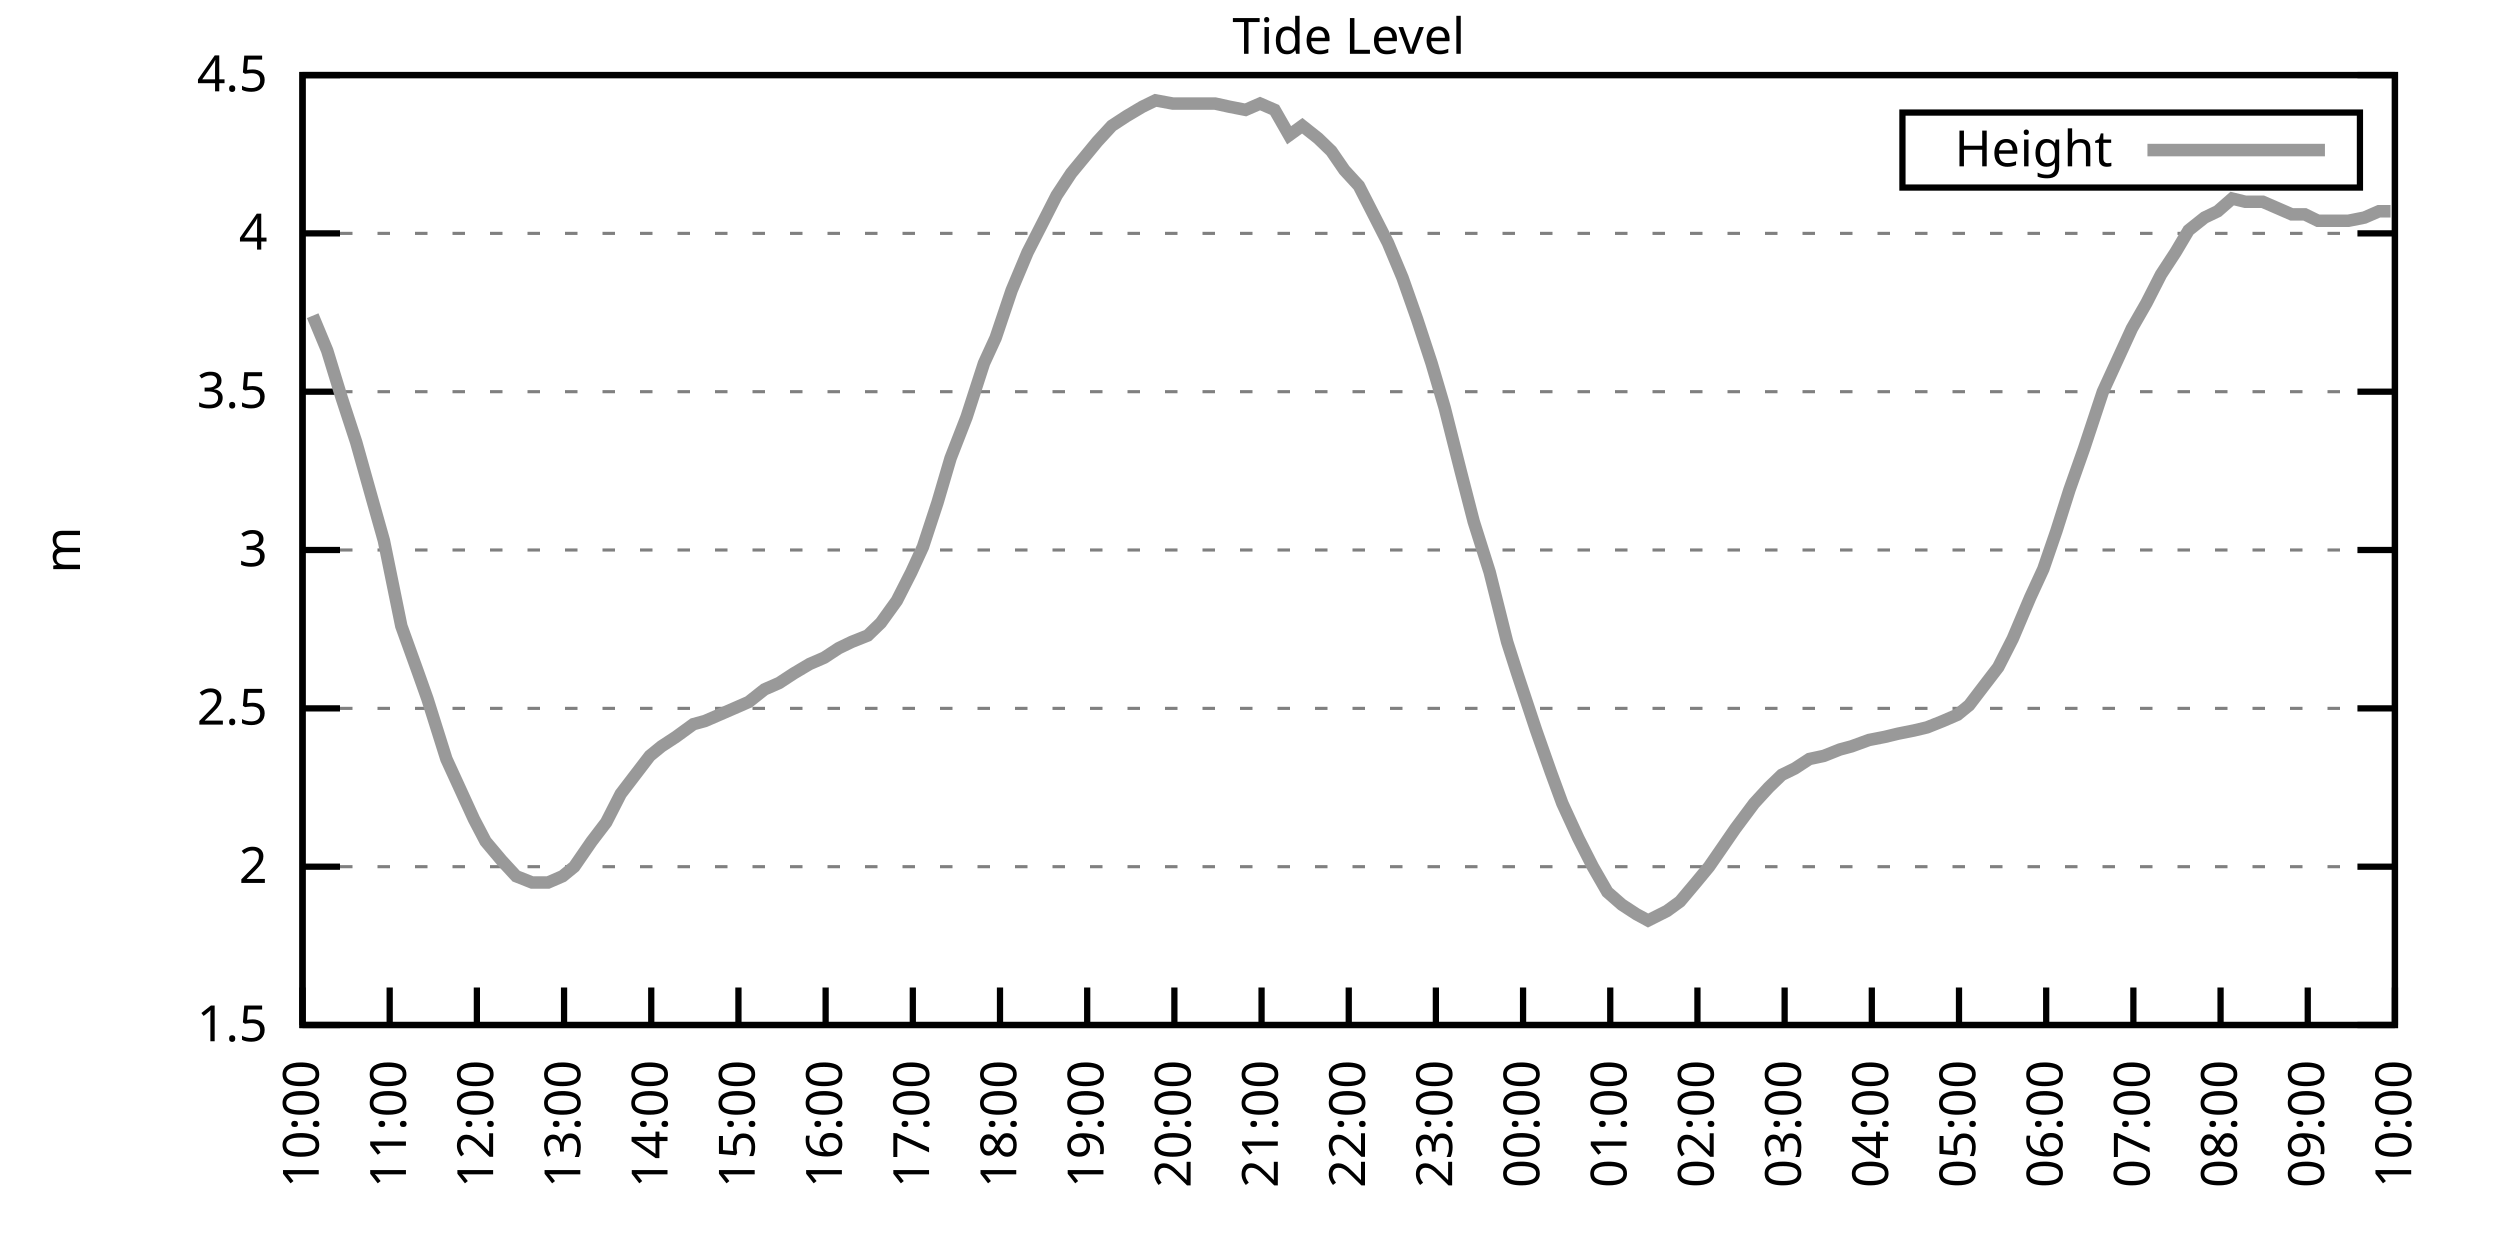
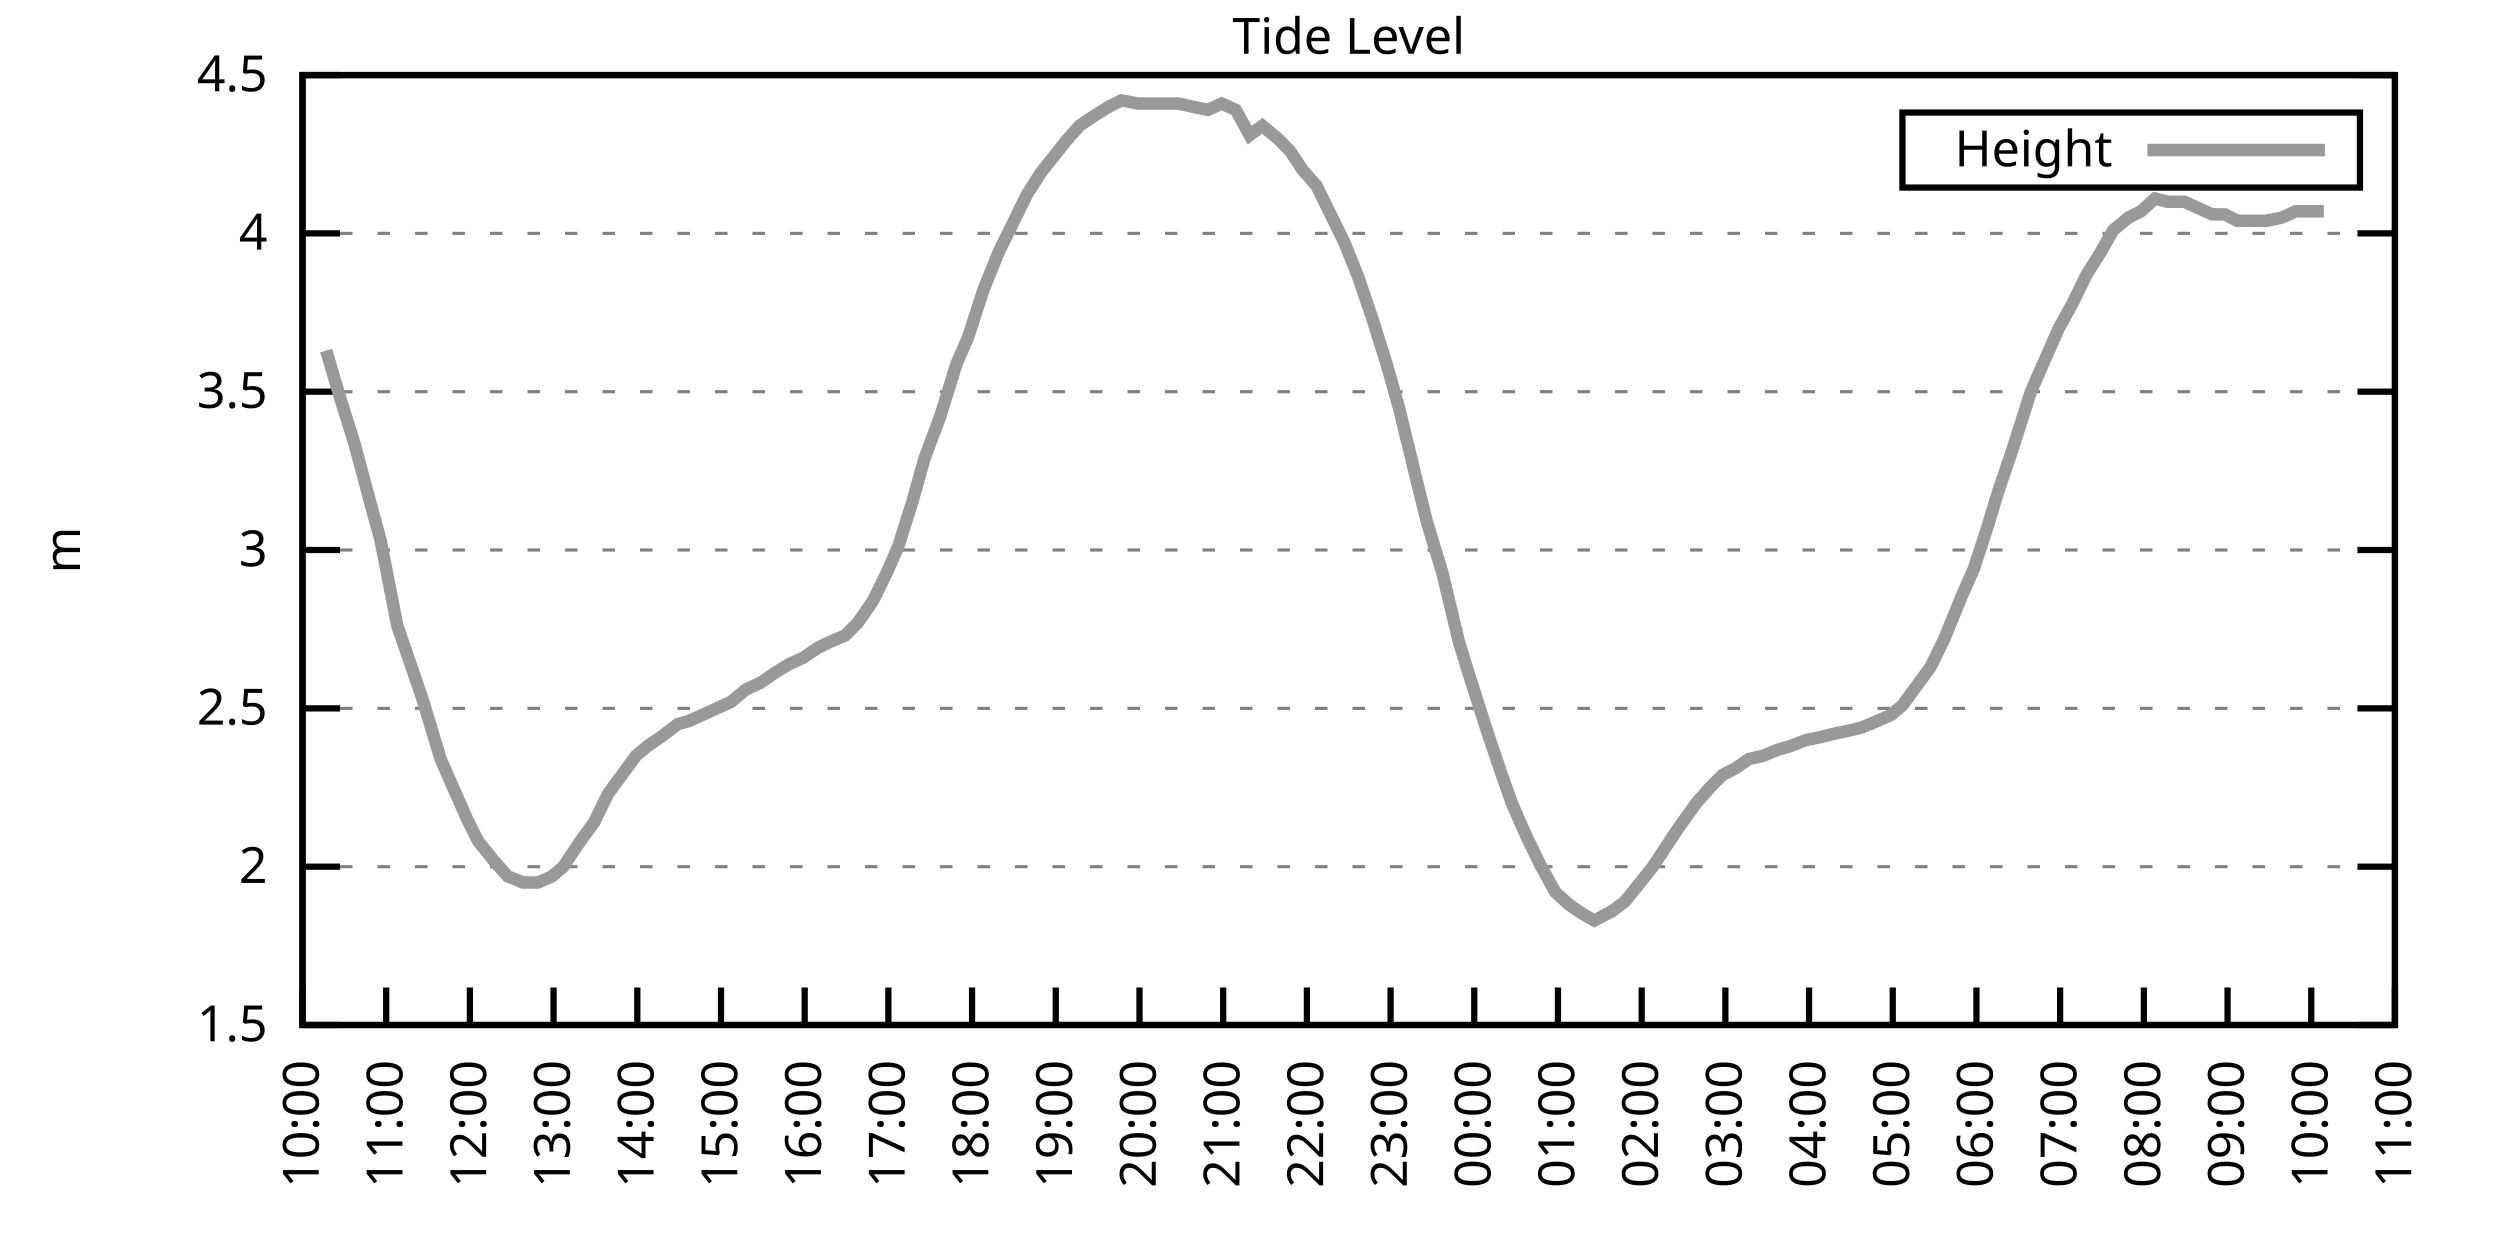
<svg xmlns="http://www.w3.org/2000/svg" xmlns:xlink="http://www.w3.org/1999/xlink" width="400" height="200" viewBox="0 0 400 200">
  <g id="gnuplot_canvas">
    <rect x="0" y="0" width="400" height="200" fill="none" />
    <defs>
      <circle id="gpDot" r="0.5" stroke-width="0.5" stroke="currentColor" />
      <path id="gpPt0" stroke-width="0.333" stroke="currentColor" d="M-1,0 h2 M0,-1 v2" />
      <path id="gpPt1" stroke-width="0.333" stroke="currentColor" d="M-1,-1 L1,1 M1,-1 L-1,1" />
      <path id="gpPt2" stroke-width="0.333" stroke="currentColor" d="M-1,0 L1,0 M0,-1 L0,1 M-1,-1 L1,1 M-1,1 L1,-1" />
      <rect id="gpPt3" stroke-width="0.333" stroke="currentColor" x="-1" y="-1" width="2" height="2" />
      <rect id="gpPt4" stroke-width="0.333" stroke="currentColor" fill="currentColor" x="-1" y="-1" width="2" height="2" />
      <circle id="gpPt5" stroke-width="0.333" stroke="currentColor" cx="0" cy="0" r="1" />
      <use xlink:href="#gpPt5" id="gpPt6" fill="currentColor" stroke="none" />
      <path id="gpPt7" stroke-width="0.333" stroke="currentColor" d="M0,-1.33 L-1.33,0.67 L1.33,0.67 z" />
      <use xlink:href="#gpPt7" id="gpPt8" fill="currentColor" stroke="none" />
      <use xlink:href="#gpPt7" id="gpPt9" stroke="currentColor" transform="rotate(180)" />
      <use xlink:href="#gpPt9" id="gpPt10" fill="currentColor" stroke="none" />
      <use xlink:href="#gpPt3" id="gpPt11" stroke="currentColor" transform="rotate(45)" />
      <use xlink:href="#gpPt11" id="gpPt12" fill="currentColor" stroke="none" />
      <path id="gpPt13" stroke-width="0.333" stroke="currentColor" d="M0,1.330 L1.265,0.411 L0.782,-1.067 L-0.782,-1.076 L-1.265,0.411 z" />
      <use xlink:href="#gpPt13" id="gpPt14" fill="currentColor" stroke="none" />
      <filter id="textbox" filterUnits="objectBoundingBox" x="0" y="0" height="1" width="1">
        <feFlood flood-color="white" flood-opacity="1" result="bgnd" />
        <feComposite in="SourceGraphic" in2="bgnd" operator="atop" />
      </filter>
      <filter id="greybox" filterUnits="objectBoundingBox" x="0" y="0" height="1" width="1">
        <feFlood flood-color="lightgrey" flood-opacity="1" result="grey" />
        <feComposite in="SourceGraphic" in2="grey" operator="atop" />
      </filter>
    </defs>
    <g fill="none" color="white" stroke="currentColor" stroke-width="1.00" stroke-linecap="butt" stroke-linejoin="miter">
</g>
    <g fill="none" color="black" stroke="currentColor" stroke-width="1.00" stroke-linecap="butt" stroke-linejoin="miter">
      <g stroke="none" shape-rendering="crispEdges">
        <polygon fill="rgb(255, 255, 255)" points="48.40,164.00 383.18,164.00 383.18,12.02 48.40,12.02 " />
      </g>
    </g>
    <g fill="none" color="black" stroke="currentColor" stroke-width="1.00" stroke-linecap="butt" stroke-linejoin="miter">
</g>
    <g fill="none" color="black" stroke="black" stroke-width="0.50" stroke-linecap="butt" stroke-linejoin="miter">
</g>
    <g fill="none" color="gray" stroke="currentColor" stroke-width="0.50" stroke-linecap="butt" stroke-linejoin="miter">
      <path stroke="gray" stroke-dasharray="2,4" class="gridline" d="M48.40,164.00 L383.19,164.00  " />
    </g>
    <g fill="none" color="gray" stroke="gray" stroke-width="1.00" stroke-linecap="butt" stroke-linejoin="miter">
</g>
    <g fill="none" color="black" stroke="currentColor" stroke-width="1.00" stroke-linecap="butt" stroke-linejoin="miter">
      <path stroke="black" d="M48.40,164.00 L54.40,164.00 M383.19,164.00 L377.19,164.00  " />
      <g transform="translate(42.80,166.60)" stroke="none" fill="black" font-family="Sans" font-size="8.00" text-anchor="end">
        <text>
          <tspan font-family="Sans"> 1.5</tspan>
        </text>
      </g>
    </g>
    <g fill="none" color="black" stroke="currentColor" stroke-width="1.00" stroke-linecap="butt" stroke-linejoin="miter">
</g>
    <g fill="none" color="black" stroke="black" stroke-width="0.50" stroke-linecap="butt" stroke-linejoin="miter">
</g>
    <g fill="none" color="gray" stroke="currentColor" stroke-width="0.50" stroke-linecap="butt" stroke-linejoin="miter">
      <path stroke="gray" stroke-dasharray="2,4" class="gridline" d="M48.40,138.67 L383.19,138.67  " />
    </g>
    <g fill="none" color="gray" stroke="gray" stroke-width="1.00" stroke-linecap="butt" stroke-linejoin="miter">
</g>
    <g fill="none" color="black" stroke="currentColor" stroke-width="1.00" stroke-linecap="butt" stroke-linejoin="miter">
      <path stroke="black" d="M48.40,138.67 L54.40,138.67 M383.19,138.67 L377.19,138.67  " />
      <g transform="translate(42.80,141.27)" stroke="none" fill="black" font-family="Sans" font-size="8.00" text-anchor="end">
        <text>
          <tspan font-family="Sans"> 2</tspan>
        </text>
      </g>
    </g>
    <g fill="none" color="black" stroke="currentColor" stroke-width="1.00" stroke-linecap="butt" stroke-linejoin="miter">
</g>
    <g fill="none" color="black" stroke="black" stroke-width="0.50" stroke-linecap="butt" stroke-linejoin="miter">
</g>
    <g fill="none" color="gray" stroke="currentColor" stroke-width="0.50" stroke-linecap="butt" stroke-linejoin="miter">
      <path stroke="gray" stroke-dasharray="2,4" class="gridline" d="M48.40,113.34 L383.19,113.34  " />
    </g>
    <g fill="none" color="gray" stroke="gray" stroke-width="1.00" stroke-linecap="butt" stroke-linejoin="miter">
</g>
    <g fill="none" color="black" stroke="currentColor" stroke-width="1.00" stroke-linecap="butt" stroke-linejoin="miter">
      <path stroke="black" d="M48.40,113.34 L54.40,113.34 M383.19,113.34 L377.19,113.34  " />
      <g transform="translate(42.80,115.94)" stroke="none" fill="black" font-family="Sans" font-size="8.00" text-anchor="end">
        <text>
          <tspan font-family="Sans"> 2.5</tspan>
        </text>
      </g>
    </g>
    <g fill="none" color="black" stroke="currentColor" stroke-width="1.00" stroke-linecap="butt" stroke-linejoin="miter">
</g>
    <g fill="none" color="black" stroke="black" stroke-width="0.50" stroke-linecap="butt" stroke-linejoin="miter">
</g>
    <g fill="none" color="gray" stroke="currentColor" stroke-width="0.50" stroke-linecap="butt" stroke-linejoin="miter">
      <path stroke="gray" stroke-dasharray="2,4" class="gridline" d="M48.40,88.00 L383.19,88.00  " />
    </g>
    <g fill="none" color="gray" stroke="gray" stroke-width="1.00" stroke-linecap="butt" stroke-linejoin="miter">
</g>
    <g fill="none" color="black" stroke="currentColor" stroke-width="1.00" stroke-linecap="butt" stroke-linejoin="miter">
      <path stroke="black" d="M48.40,88.00 L54.40,88.00 M383.19,88.00 L377.19,88.00  " />
      <g transform="translate(42.80,90.60)" stroke="none" fill="black" font-family="Sans" font-size="8.00" text-anchor="end">
        <text>
          <tspan font-family="Sans"> 3</tspan>
        </text>
      </g>
    </g>
    <g fill="none" color="black" stroke="currentColor" stroke-width="1.00" stroke-linecap="butt" stroke-linejoin="miter">
</g>
    <g fill="none" color="black" stroke="black" stroke-width="0.50" stroke-linecap="butt" stroke-linejoin="miter">
</g>
    <g fill="none" color="gray" stroke="currentColor" stroke-width="0.50" stroke-linecap="butt" stroke-linejoin="miter">
      <path stroke="gray" stroke-dasharray="2,4" class="gridline" d="M48.40,62.67 L383.19,62.67  " />
    </g>
    <g fill="none" color="gray" stroke="gray" stroke-width="1.00" stroke-linecap="butt" stroke-linejoin="miter">
</g>
    <g fill="none" color="black" stroke="currentColor" stroke-width="1.00" stroke-linecap="butt" stroke-linejoin="miter">
      <path stroke="black" d="M48.40,62.67 L54.40,62.67 M383.19,62.67 L377.19,62.67  " />
      <g transform="translate(42.80,65.27)" stroke="none" fill="black" font-family="Sans" font-size="8.00" text-anchor="end">
        <text>
          <tspan font-family="Sans"> 3.5</tspan>
        </text>
      </g>
    </g>
    <g fill="none" color="black" stroke="currentColor" stroke-width="1.00" stroke-linecap="butt" stroke-linejoin="miter">
</g>
    <g fill="none" color="black" stroke="black" stroke-width="0.50" stroke-linecap="butt" stroke-linejoin="miter">
</g>
    <g fill="none" color="gray" stroke="currentColor" stroke-width="0.50" stroke-linecap="butt" stroke-linejoin="miter">
      <path stroke="gray" stroke-dasharray="2,4" class="gridline" d="M48.40,37.34 L383.19,37.34  " />
    </g>
    <g fill="none" color="gray" stroke="gray" stroke-width="1.00" stroke-linecap="butt" stroke-linejoin="miter">
</g>
    <g fill="none" color="black" stroke="currentColor" stroke-width="1.00" stroke-linecap="butt" stroke-linejoin="miter">
      <path stroke="black" d="M48.40,37.34 L54.40,37.34 M383.19,37.34 L377.19,37.34  " />
      <g transform="translate(42.80,39.94)" stroke="none" fill="black" font-family="Sans" font-size="8.00" text-anchor="end">
        <text>
          <tspan font-family="Sans"> 4</tspan>
        </text>
      </g>
    </g>
    <g fill="none" color="black" stroke="currentColor" stroke-width="1.00" stroke-linecap="butt" stroke-linejoin="miter">
</g>
    <g fill="none" color="black" stroke="black" stroke-width="0.50" stroke-linecap="butt" stroke-linejoin="miter">
</g>
    <g fill="none" color="gray" stroke="currentColor" stroke-width="0.50" stroke-linecap="butt" stroke-linejoin="miter">
      <path stroke="gray" stroke-dasharray="2,4" class="gridline" d="M48.40,12.01 L383.19,12.01  " />
    </g>
    <g fill="none" color="gray" stroke="gray" stroke-width="1.00" stroke-linecap="butt" stroke-linejoin="miter">
</g>
    <g fill="none" color="black" stroke="currentColor" stroke-width="1.00" stroke-linecap="butt" stroke-linejoin="miter">
      <path stroke="black" d="M48.40,12.01 L54.40,12.01 M383.19,12.01 L377.19,12.01  " />
      <g transform="translate(42.80,14.61)" stroke="none" fill="black" font-family="Sans" font-size="8.00" text-anchor="end">
        <text>
          <tspan font-family="Sans"> 4.5</tspan>
        </text>
      </g>
    </g>
    <g fill="none" color="black" stroke="currentColor" stroke-width="1.00" stroke-linecap="butt" stroke-linejoin="miter">
      <path stroke="black" d="M48.40,164.00 L48.40,158.00  " />
      <g transform="translate(51.00,169.60) rotate(270.00)" stroke="none" fill="black" font-family="Sans" font-size="8.00" text-anchor="end">
        <text>
          <tspan font-family="Sans">10:00</tspan>
        </text>
      </g>
    </g>
    <g fill="none" color="black" stroke="currentColor" stroke-width="1.00" stroke-linecap="butt" stroke-linejoin="miter">
-       <path stroke="black" d="M62.35,164.00 L62.35,158.00  " />
-       <g transform="translate(64.95,169.60) rotate(270.00)" stroke="none" fill="black" font-family="Sans" font-size="8.00" text-anchor="end">
+       <path stroke="black" d="M61.79,164.00 L61.79,158.00  " />
+       <g transform="translate(64.39,169.60) rotate(270.00)" stroke="none" fill="black" font-family="Sans" font-size="8.00" text-anchor="end">
        <text>
          <tspan font-family="Sans">11:00</tspan>
        </text>
      </g>
    </g>
    <g fill="none" color="black" stroke="currentColor" stroke-width="1.00" stroke-linecap="butt" stroke-linejoin="miter">
-       <path stroke="black" d="M76.30,164.00 L76.30,158.00  " />
-       <g transform="translate(78.90,169.60) rotate(270.00)" stroke="none" fill="black" font-family="Sans" font-size="8.00" text-anchor="end">
+       <path stroke="black" d="M75.18,164.00 L75.18,158.00  " />
+       <g transform="translate(77.78,169.60) rotate(270.00)" stroke="none" fill="black" font-family="Sans" font-size="8.00" text-anchor="end">
        <text>
          <tspan font-family="Sans">12:00</tspan>
        </text>
      </g>
    </g>
    <g fill="none" color="black" stroke="currentColor" stroke-width="1.00" stroke-linecap="butt" stroke-linejoin="miter">
-       <path stroke="black" d="M90.25,164.00 L90.25,158.00  " />
-       <g transform="translate(92.85,169.60) rotate(270.00)" stroke="none" fill="black" font-family="Sans" font-size="8.00" text-anchor="end">
+       <path stroke="black" d="M88.57,164.00 L88.57,158.00  " />
+       <g transform="translate(91.17,169.60) rotate(270.00)" stroke="none" fill="black" font-family="Sans" font-size="8.00" text-anchor="end">
        <text>
          <tspan font-family="Sans">13:00</tspan>
        </text>
      </g>
    </g>
    <g fill="none" color="black" stroke="currentColor" stroke-width="1.00" stroke-linecap="butt" stroke-linejoin="miter">
-       <path stroke="black" d="M104.20,164.00 L104.20,158.00  " />
-       <g transform="translate(106.80,169.60) rotate(270.00)" stroke="none" fill="black" font-family="Sans" font-size="8.00" text-anchor="end">
+       <path stroke="black" d="M101.97,164.00 L101.97,158.00  " />
+       <g transform="translate(104.57,169.60) rotate(270.00)" stroke="none" fill="black" font-family="Sans" font-size="8.00" text-anchor="end">
        <text>
          <tspan font-family="Sans">14:00</tspan>
        </text>
      </g>
    </g>
    <g fill="none" color="black" stroke="currentColor" stroke-width="1.00" stroke-linecap="butt" stroke-linejoin="miter">
-       <path stroke="black" d="M118.15,164.00 L118.15,158.00  " />
-       <g transform="translate(120.75,169.60) rotate(270.00)" stroke="none" fill="black" font-family="Sans" font-size="8.00" text-anchor="end">
+       <path stroke="black" d="M115.36,164.00 L115.36,158.00  " />
+       <g transform="translate(117.96,169.60) rotate(270.00)" stroke="none" fill="black" font-family="Sans" font-size="8.00" text-anchor="end">
        <text>
          <tspan font-family="Sans">15:00</tspan>
        </text>
      </g>
    </g>
    <g fill="none" color="black" stroke="currentColor" stroke-width="1.00" stroke-linecap="butt" stroke-linejoin="miter">
-       <path stroke="black" d="M132.10,164.00 L132.10,158.00  " />
-       <g transform="translate(134.70,169.60) rotate(270.00)" stroke="none" fill="black" font-family="Sans" font-size="8.00" text-anchor="end">
+       <path stroke="black" d="M128.75,164.00 L128.75,158.00  " />
+       <g transform="translate(131.35,169.60) rotate(270.00)" stroke="none" fill="black" font-family="Sans" font-size="8.00" text-anchor="end">
        <text>
          <tspan font-family="Sans">16:00</tspan>
        </text>
      </g>
    </g>
    <g fill="none" color="black" stroke="currentColor" stroke-width="1.00" stroke-linecap="butt" stroke-linejoin="miter">
-       <path stroke="black" d="M146.05,164.00 L146.05,158.00  " />
-       <g transform="translate(148.65,169.60) rotate(270.00)" stroke="none" fill="black" font-family="Sans" font-size="8.00" text-anchor="end">
+       <path stroke="black" d="M142.14,164.00 L142.14,158.00  " />
+       <g transform="translate(144.74,169.60) rotate(270.00)" stroke="none" fill="black" font-family="Sans" font-size="8.00" text-anchor="end">
        <text>
          <tspan font-family="Sans">17:00</tspan>
        </text>
      </g>
    </g>
    <g fill="none" color="black" stroke="currentColor" stroke-width="1.00" stroke-linecap="butt" stroke-linejoin="miter">
-       <path stroke="black" d="M160.00,164.00 L160.00,158.00  " />
-       <g transform="translate(162.60,169.60) rotate(270.00)" stroke="none" fill="black" font-family="Sans" font-size="8.00" text-anchor="end">
+       <path stroke="black" d="M155.53,164.00 L155.53,158.00  " />
+       <g transform="translate(158.13,169.60) rotate(270.00)" stroke="none" fill="black" font-family="Sans" font-size="8.00" text-anchor="end">
        <text>
          <tspan font-family="Sans">18:00</tspan>
        </text>
      </g>
    </g>
    <g fill="none" color="black" stroke="currentColor" stroke-width="1.00" stroke-linecap="butt" stroke-linejoin="miter">
-       <path stroke="black" d="M173.95,164.00 L173.95,158.00  " />
-       <g transform="translate(176.55,169.60) rotate(270.00)" stroke="none" fill="black" font-family="Sans" font-size="8.00" text-anchor="end">
+       <path stroke="black" d="M168.92,164.00 L168.92,158.00  " />
+       <g transform="translate(171.52,169.60) rotate(270.00)" stroke="none" fill="black" font-family="Sans" font-size="8.00" text-anchor="end">
        <text>
          <tspan font-family="Sans">19:00</tspan>
        </text>
      </g>
    </g>
    <g fill="none" color="black" stroke="currentColor" stroke-width="1.00" stroke-linecap="butt" stroke-linejoin="miter">
-       <path stroke="black" d="M187.90,164.00 L187.90,158.00  " />
-       <g transform="translate(190.50,169.60) rotate(270.00)" stroke="none" fill="black" font-family="Sans" font-size="8.00" text-anchor="end">
+       <path stroke="black" d="M182.32,164.00 L182.32,158.00  " />
+       <g transform="translate(184.92,169.60) rotate(270.00)" stroke="none" fill="black" font-family="Sans" font-size="8.00" text-anchor="end">
        <text>
          <tspan font-family="Sans">20:00</tspan>
        </text>
      </g>
    </g>
    <g fill="none" color="black" stroke="currentColor" stroke-width="1.00" stroke-linecap="butt" stroke-linejoin="miter">
-       <path stroke="black" d="M201.85,164.00 L201.85,158.00  " />
-       <g transform="translate(204.45,169.60) rotate(270.00)" stroke="none" fill="black" font-family="Sans" font-size="8.00" text-anchor="end">
+       <path stroke="black" d="M195.71,164.00 L195.71,158.00  " />
+       <g transform="translate(198.31,169.60) rotate(270.00)" stroke="none" fill="black" font-family="Sans" font-size="8.00" text-anchor="end">
        <text>
          <tspan font-family="Sans">21:00</tspan>
        </text>
      </g>
    </g>
    <g fill="none" color="black" stroke="currentColor" stroke-width="1.00" stroke-linecap="butt" stroke-linejoin="miter">
-       <path stroke="black" d="M215.80,164.00 L215.80,158.00  " />
-       <g transform="translate(218.40,169.60) rotate(270.00)" stroke="none" fill="black" font-family="Sans" font-size="8.00" text-anchor="end">
+       <path stroke="black" d="M209.10,164.00 L209.10,158.00  " />
+       <g transform="translate(211.70,169.60) rotate(270.00)" stroke="none" fill="black" font-family="Sans" font-size="8.00" text-anchor="end">
        <text>
          <tspan font-family="Sans">22:00</tspan>
        </text>
      </g>
    </g>
    <g fill="none" color="black" stroke="currentColor" stroke-width="1.00" stroke-linecap="butt" stroke-linejoin="miter">
-       <path stroke="black" d="M229.74,164.00 L229.74,158.00  " />
-       <g transform="translate(232.34,169.60) rotate(270.00)" stroke="none" fill="black" font-family="Sans" font-size="8.00" text-anchor="end">
+       <path stroke="black" d="M222.49,164.00 L222.49,158.00  " />
+       <g transform="translate(225.09,169.60) rotate(270.00)" stroke="none" fill="black" font-family="Sans" font-size="8.00" text-anchor="end">
        <text>
          <tspan font-family="Sans">23:00</tspan>
        </text>
      </g>
    </g>
    <g fill="none" color="black" stroke="currentColor" stroke-width="1.00" stroke-linecap="butt" stroke-linejoin="miter">
-       <path stroke="black" d="M243.69,164.00 L243.69,158.00  " />
-       <g transform="translate(246.29,169.60) rotate(270.00)" stroke="none" fill="black" font-family="Sans" font-size="8.00" text-anchor="end">
+       <path stroke="black" d="M235.88,164.00 L235.88,158.00  " />
+       <g transform="translate(238.48,169.60) rotate(270.00)" stroke="none" fill="black" font-family="Sans" font-size="8.00" text-anchor="end">
        <text>
          <tspan font-family="Sans">00:00</tspan>
        </text>
      </g>
    </g>
    <g fill="none" color="black" stroke="currentColor" stroke-width="1.00" stroke-linecap="butt" stroke-linejoin="miter">
-       <path stroke="black" d="M257.64,164.00 L257.64,158.00  " />
-       <g transform="translate(260.24,169.60) rotate(270.00)" stroke="none" fill="black" font-family="Sans" font-size="8.00" text-anchor="end">
+       <path stroke="black" d="M249.27,164.00 L249.27,158.00  " />
+       <g transform="translate(251.87,169.60) rotate(270.00)" stroke="none" fill="black" font-family="Sans" font-size="8.00" text-anchor="end">
        <text>
          <tspan font-family="Sans">01:00</tspan>
        </text>
      </g>
    </g>
    <g fill="none" color="black" stroke="currentColor" stroke-width="1.00" stroke-linecap="butt" stroke-linejoin="miter">
-       <path stroke="black" d="M271.59,164.00 L271.59,158.00  " />
-       <g transform="translate(274.19,169.60) rotate(270.00)" stroke="none" fill="black" font-family="Sans" font-size="8.00" text-anchor="end">
+       <path stroke="black" d="M262.67,164.00 L262.67,158.00  " />
+       <g transform="translate(265.27,169.60) rotate(270.00)" stroke="none" fill="black" font-family="Sans" font-size="8.00" text-anchor="end">
        <text>
          <tspan font-family="Sans">02:00</tspan>
        </text>
      </g>
    </g>
    <g fill="none" color="black" stroke="currentColor" stroke-width="1.00" stroke-linecap="butt" stroke-linejoin="miter">
-       <path stroke="black" d="M285.54,164.00 L285.54,158.00  " />
-       <g transform="translate(288.14,169.60) rotate(270.00)" stroke="none" fill="black" font-family="Sans" font-size="8.00" text-anchor="end">
+       <path stroke="black" d="M276.06,164.00 L276.06,158.00  " />
+       <g transform="translate(278.66,169.60) rotate(270.00)" stroke="none" fill="black" font-family="Sans" font-size="8.00" text-anchor="end">
        <text>
          <tspan font-family="Sans">03:00</tspan>
        </text>
      </g>
    </g>
    <g fill="none" color="black" stroke="currentColor" stroke-width="1.00" stroke-linecap="butt" stroke-linejoin="miter">
-       <path stroke="black" d="M299.49,164.00 L299.49,158.00  " />
-       <g transform="translate(302.09,169.60) rotate(270.00)" stroke="none" fill="black" font-family="Sans" font-size="8.00" text-anchor="end">
+       <path stroke="black" d="M289.45,164.00 L289.45,158.00  " />
+       <g transform="translate(292.05,169.60) rotate(270.00)" stroke="none" fill="black" font-family="Sans" font-size="8.00" text-anchor="end">
        <text>
          <tspan font-family="Sans">04:00</tspan>
        </text>
      </g>
    </g>
    <g fill="none" color="black" stroke="currentColor" stroke-width="1.00" stroke-linecap="butt" stroke-linejoin="miter">
-       <path stroke="black" d="M313.44,164.00 L313.44,158.00  " />
-       <g transform="translate(316.04,169.60) rotate(270.00)" stroke="none" fill="black" font-family="Sans" font-size="8.00" text-anchor="end">
+       <path stroke="black" d="M302.84,164.00 L302.84,158.00  " />
+       <g transform="translate(305.44,169.60) rotate(270.00)" stroke="none" fill="black" font-family="Sans" font-size="8.00" text-anchor="end">
        <text>
          <tspan font-family="Sans">05:00</tspan>
        </text>
      </g>
    </g>
    <g fill="none" color="black" stroke="currentColor" stroke-width="1.00" stroke-linecap="butt" stroke-linejoin="miter">
-       <path stroke="black" d="M327.39,164.00 L327.39,158.00  " />
-       <g transform="translate(329.99,169.60) rotate(270.00)" stroke="none" fill="black" font-family="Sans" font-size="8.00" text-anchor="end">
+       <path stroke="black" d="M316.23,164.00 L316.23,158.00  " />
+       <g transform="translate(318.83,169.60) rotate(270.00)" stroke="none" fill="black" font-family="Sans" font-size="8.00" text-anchor="end">
        <text>
          <tspan font-family="Sans">06:00</tspan>
        </text>
      </g>
    </g>
    <g fill="none" color="black" stroke="currentColor" stroke-width="1.00" stroke-linecap="butt" stroke-linejoin="miter">
-       <path stroke="black" d="M341.34,164.00 L341.34,158.00  " />
-       <g transform="translate(343.94,169.60) rotate(270.00)" stroke="none" fill="black" font-family="Sans" font-size="8.00" text-anchor="end">
+       <path stroke="black" d="M329.62,164.00 L329.62,158.00  " />
+       <g transform="translate(332.22,169.60) rotate(270.00)" stroke="none" fill="black" font-family="Sans" font-size="8.00" text-anchor="end">
        <text>
          <tspan font-family="Sans">07:00</tspan>
        </text>
      </g>
    </g>
    <g fill="none" color="black" stroke="currentColor" stroke-width="1.00" stroke-linecap="butt" stroke-linejoin="miter">
-       <path stroke="black" d="M355.29,164.00 L355.29,158.00  " />
-       <g transform="translate(357.89,169.60) rotate(270.00)" stroke="none" fill="black" font-family="Sans" font-size="8.00" text-anchor="end">
+       <path stroke="black" d="M343.02,164.00 L343.02,158.00  " />
+       <g transform="translate(345.62,169.60) rotate(270.00)" stroke="none" fill="black" font-family="Sans" font-size="8.00" text-anchor="end">
        <text>
          <tspan font-family="Sans">08:00</tspan>
        </text>
      </g>
    </g>
    <g fill="none" color="black" stroke="currentColor" stroke-width="1.00" stroke-linecap="butt" stroke-linejoin="miter">
-       <path stroke="black" d="M369.24,164.00 L369.24,158.00  " />
-       <g transform="translate(371.84,169.60) rotate(270.00)" stroke="none" fill="black" font-family="Sans" font-size="8.00" text-anchor="end">
+       <path stroke="black" d="M356.41,164.00 L356.41,158.00  " />
+       <g transform="translate(359.01,169.60) rotate(270.00)" stroke="none" fill="black" font-family="Sans" font-size="8.00" text-anchor="end">
        <text>
          <tspan font-family="Sans">09:00</tspan>
+         </text>
+       </g>
+     </g>
+     <g fill="none" color="black" stroke="currentColor" stroke-width="1.00" stroke-linecap="butt" stroke-linejoin="miter">
+       <path stroke="black" d="M369.80,164.00 L369.80,158.00  " />
+       <g transform="translate(372.40,169.60) rotate(270.00)" stroke="none" fill="black" font-family="Sans" font-size="8.00" text-anchor="end">
+         <text>
+           <tspan font-family="Sans">10:00</tspan>
        </text>
      </g>
    </g>
    <g fill="none" color="black" stroke="currentColor" stroke-width="1.00" stroke-linecap="butt" stroke-linejoin="miter">
      <path stroke="black" d="M383.19,164.00 L383.19,158.00  " />
      <g transform="translate(385.79,169.60) rotate(270.00)" stroke="none" fill="black" font-family="Sans" font-size="8.00" text-anchor="end">
        <text>
-           <tspan font-family="Sans">10:00</tspan>
+           <tspan font-family="Sans">11:00</tspan>
        </text>
      </g>
    </g>
    <g fill="none" color="black" stroke="currentColor" stroke-width="1.00" stroke-linecap="butt" stroke-linejoin="miter">
</g>
    <g fill="none" color="black" stroke="currentColor" stroke-width="1.00" stroke-linecap="butt" stroke-linejoin="miter">
      <path stroke="black" d="M48.40,12.01 L48.40,164.00 L383.19,164.00 L383.19,12.01 L48.40,12.01 Z  " />
    </g>
    <g fill="none" color="black" stroke="currentColor" stroke-width="1.00" stroke-linecap="butt" stroke-linejoin="miter">
</g>
    <g fill="none" color="black" stroke="currentColor" stroke-width="1.00" stroke-linecap="butt" stroke-linejoin="miter">
      <path stroke="black" d="M304.39,30.01 L304.39,18.01 L377.59,18.01 L377.59,30.01 L304.39,30.01 Z  " />
    </g>
    <g id="Tide_level_plot_1">
      <g fill="none" color="white" stroke="black" stroke-width="2.00" stroke-linecap="butt" stroke-linejoin="miter">
</g>
      <g fill="none" color="black" stroke="currentColor" stroke-width="2.00" stroke-linecap="butt" stroke-linejoin="miter">
        <g transform="translate(337.99,26.61)" stroke="none" fill="black" font-family="Sans" font-size="8.00" text-anchor="end">
          <text>
            <tspan font-family="Sans">Height</tspan>
          </text>
        </g>
      </g>
      <g fill="none" color="black" stroke="currentColor" stroke-width="2.00" stroke-linecap="butt" stroke-linejoin="miter">
-         <path stroke="rgb(153, 153, 153)" d="M343.59,24.01 L371.99,24.01 M50.03,50.51 L52.35,56.09 L54.68,63.69 L57.00,70.78 L59.56,79.90 L61.42,86.49   L64.21,100.16 L66.77,107.26 L68.39,111.82 L71.42,121.44 L73.28,125.50 L75.83,131.07 L77.69,134.62 L80.25,137.66   L82.58,140.19 L85.13,141.20 L87.69,141.20 L90.02,140.19 L91.88,138.67 L94.67,134.62 L96.99,131.58 L99.32,127.02   L101.64,123.98 L103.97,120.94 L105.83,119.42 L108.15,117.90 L110.94,115.87 L112.80,115.36 L115.13,114.35 L117.45,113.34   L119.78,112.32 L122.33,110.30 L124.66,109.28 L126.98,107.76 L129.54,106.24 L131.87,105.23 L134.19,103.71 L136.28,102.70   L138.84,101.68 L140.93,99.66 L143.49,96.11 L145.81,91.55 L147.67,87.50 L150.00,80.41 L152.09,73.31 L154.65,66.73   L157.44,58.11 L159.30,54.06 L161.86,46.46 L164.41,40.38 L166.74,35.82 L169.06,31.26 L171.39,27.72 L175.57,22.65   L177.90,20.12 L180.22,18.60 L182.78,17.08 L184.87,16.06 L187.66,16.57 L189.52,16.57 L191.85,16.57 L194.41,16.57   L196.73,17.08 L199.29,17.58 L201.61,16.57 L203.94,17.58 L206.26,21.64 L208.36,20.12 L210.91,22.14 L213.01,24.17   L215.10,27.21 L217.42,29.74 L219.75,34.30 L222.07,38.86 L224.40,44.43 L226.72,51.02 L229.05,58.11 L231.14,65.21   L233.70,75.34 L235.79,83.45 L238.35,91.55 L241.14,102.70 L242.76,107.76 L245.79,116.88 L248.11,123.47 L249.97,128.54   L252.53,134.11 L254.85,138.67 L257.18,142.72 L259.50,144.75 L261.83,146.27 L263.69,147.28 L266.71,145.76 L268.80,144.24   L271.36,141.20 L273.45,138.67 L275.55,135.63 L277.64,132.59 L280.66,128.54 L282.99,126.00 L285.08,123.98 L287.17,122.96   L289.50,121.44 L291.82,120.94 L294.38,119.92 L296.24,119.42 L299.03,118.40 L301.58,117.90 L303.68,117.39 L306.23,116.88   L308.33,116.38 L310.88,115.36 L313.21,114.35 L315.07,112.83 L317.39,109.79 L319.72,106.75 L322.04,102.19 L324.83,95.60   L326.93,91.04 L329.02,84.97 L331.11,78.38 L333.44,71.79 L336.46,62.67 L338.32,58.62 L341.11,52.54 L343.43,48.49   L345.76,43.93 L348.08,40.38 L350.18,36.84 L352.73,34.81 L354.83,33.80 L357.15,31.77 L359.24,32.28 L362.03,32.28   L364.36,33.29 L366.68,34.30 L368.78,34.30 L370.87,35.32 L373.19,35.32 L375.75,35.32 L378.31,34.81 L380.63,33.80   L382.49,33.80  " />
+         <path stroke="rgb(153, 153, 153)" d="M343.59,24.01 L371.99,24.01 M52.19,56.09 L54.43,63.69 L56.66,70.78 L59.11,79.90 L60.90,86.49 L63.58,100.16   L66.03,107.26 L67.59,111.82 L70.50,121.44 L72.28,125.50 L74.74,131.07 L76.52,134.62 L78.98,137.66 L81.21,140.19   L83.66,141.20 L86.12,141.20 L88.35,140.19 L90.14,138.67 L92.82,134.62 L95.05,131.58 L97.28,127.02 L99.51,123.98   L101.74,120.94 L103.53,119.42 L105.76,117.90 L108.44,115.87 L110.22,115.36 L112.46,114.35 L114.69,113.34 L116.92,112.32   L119.38,110.30 L121.61,109.28 L123.84,107.76 L126.29,106.24 L128.53,105.23 L130.76,103.71 L132.77,102.70 L135.22,101.68   L137.23,99.66 L139.69,96.11 L141.92,91.55 L143.70,87.50 L145.94,80.41 L147.94,73.31 L150.40,66.73 L153.08,58.11   L154.86,54.06 L157.32,46.46 L159.77,40.38 L162.01,35.82 L164.24,31.26 L166.47,27.72 L170.49,22.65 L172.72,20.12   L174.95,18.60 L177.41,17.08 L179.41,16.06 L182.09,16.57 L183.88,16.57 L186.11,16.57 L188.57,16.57 L190.80,17.08   L193.25,17.58 L195.48,16.57 L197.72,17.58 L199.95,21.64 L201.96,20.12 L204.41,22.14 L206.42,24.17 L208.43,27.21   L210.66,29.74 L212.89,34.30 L215.13,38.86 L217.36,44.43 L219.59,51.02 L221.82,58.11 L223.83,65.21 L226.29,75.34   L228.29,83.45 L230.75,91.55 L233.43,102.70 L234.99,107.76 L237.89,116.88 L240.12,123.47 L241.91,128.54 L244.36,134.11   L246.60,138.67 L248.83,142.72 L251.06,144.75 L253.29,146.27 L255.08,147.28 L257.98,145.76 L259.99,144.24 L262.44,141.20   L264.45,138.67 L266.46,135.63 L268.47,132.59 L271.37,128.54 L273.60,126.00 L275.61,123.98 L277.62,122.96 L279.85,121.44   L282.08,120.94 L284.54,119.92 L286.32,119.42 L289.00,118.40 L291.46,117.90 L293.47,117.39 L295.92,116.88 L297.93,116.38   L300.39,115.36 L302.62,114.35 L304.40,112.83 L306.63,109.79 L308.87,106.75 L311.10,102.19 L313.78,95.60 L315.79,91.04   L317.79,84.97 L319.80,78.38 L322.04,71.79 L324.94,62.67 L326.72,58.62 L329.40,52.54 L331.63,48.49 L333.86,43.93   L336.10,40.38 L338.10,36.84 L340.56,34.81 L342.57,33.80 L344.80,31.77 L346.81,32.28 L349.49,32.28 L351.72,33.29   L353.95,34.30 L355.96,34.30 L357.97,35.32 L360.20,35.32 L362.66,35.32 L365.11,34.81 L367.34,33.80 L369.13,33.80   L371.81,33.80  " />
      </g>
    </g>
    <g fill="none" color="black" stroke="currentColor" stroke-width="2.00" stroke-linecap="butt" stroke-linejoin="miter">
</g>
    <g fill="none" color="black" stroke="black" stroke-width="1.00" stroke-linecap="butt" stroke-linejoin="miter">
</g>
    <g fill="none" color="black" stroke="currentColor" stroke-width="1.00" stroke-linecap="butt" stroke-linejoin="miter">
      <path stroke="black" d="M48.40,12.01 L48.40,164.00 L383.19,164.00 L383.19,12.01 L48.40,12.01 Z  " />
      <g transform="translate(12.80,88.01) rotate(270.00)" stroke="none" fill="black" font-family="Sans" font-size="8.00" text-anchor="middle">
        <text>
          <tspan font-family="Sans">m</tspan>
        </text>
      </g>
    </g>
    <g fill="none" color="black" stroke="currentColor" stroke-width="1.00" stroke-linecap="butt" stroke-linejoin="miter">
</g>
    <g fill="none" color="black" stroke="currentColor" stroke-width="1.00" stroke-linecap="butt" stroke-linejoin="miter">
      <g transform="translate(215.79,8.61)" stroke="none" fill="black" font-family="Sans" font-size="8.00" text-anchor="middle">
        <text>
          <tspan font-family="Sans">Tide Level</tspan>
        </text>
      </g>
    </g>
    <g fill="none" color="black" stroke="currentColor" stroke-width="1.00" stroke-linecap="butt" stroke-linejoin="miter">
</g>
  </g>
</svg>
